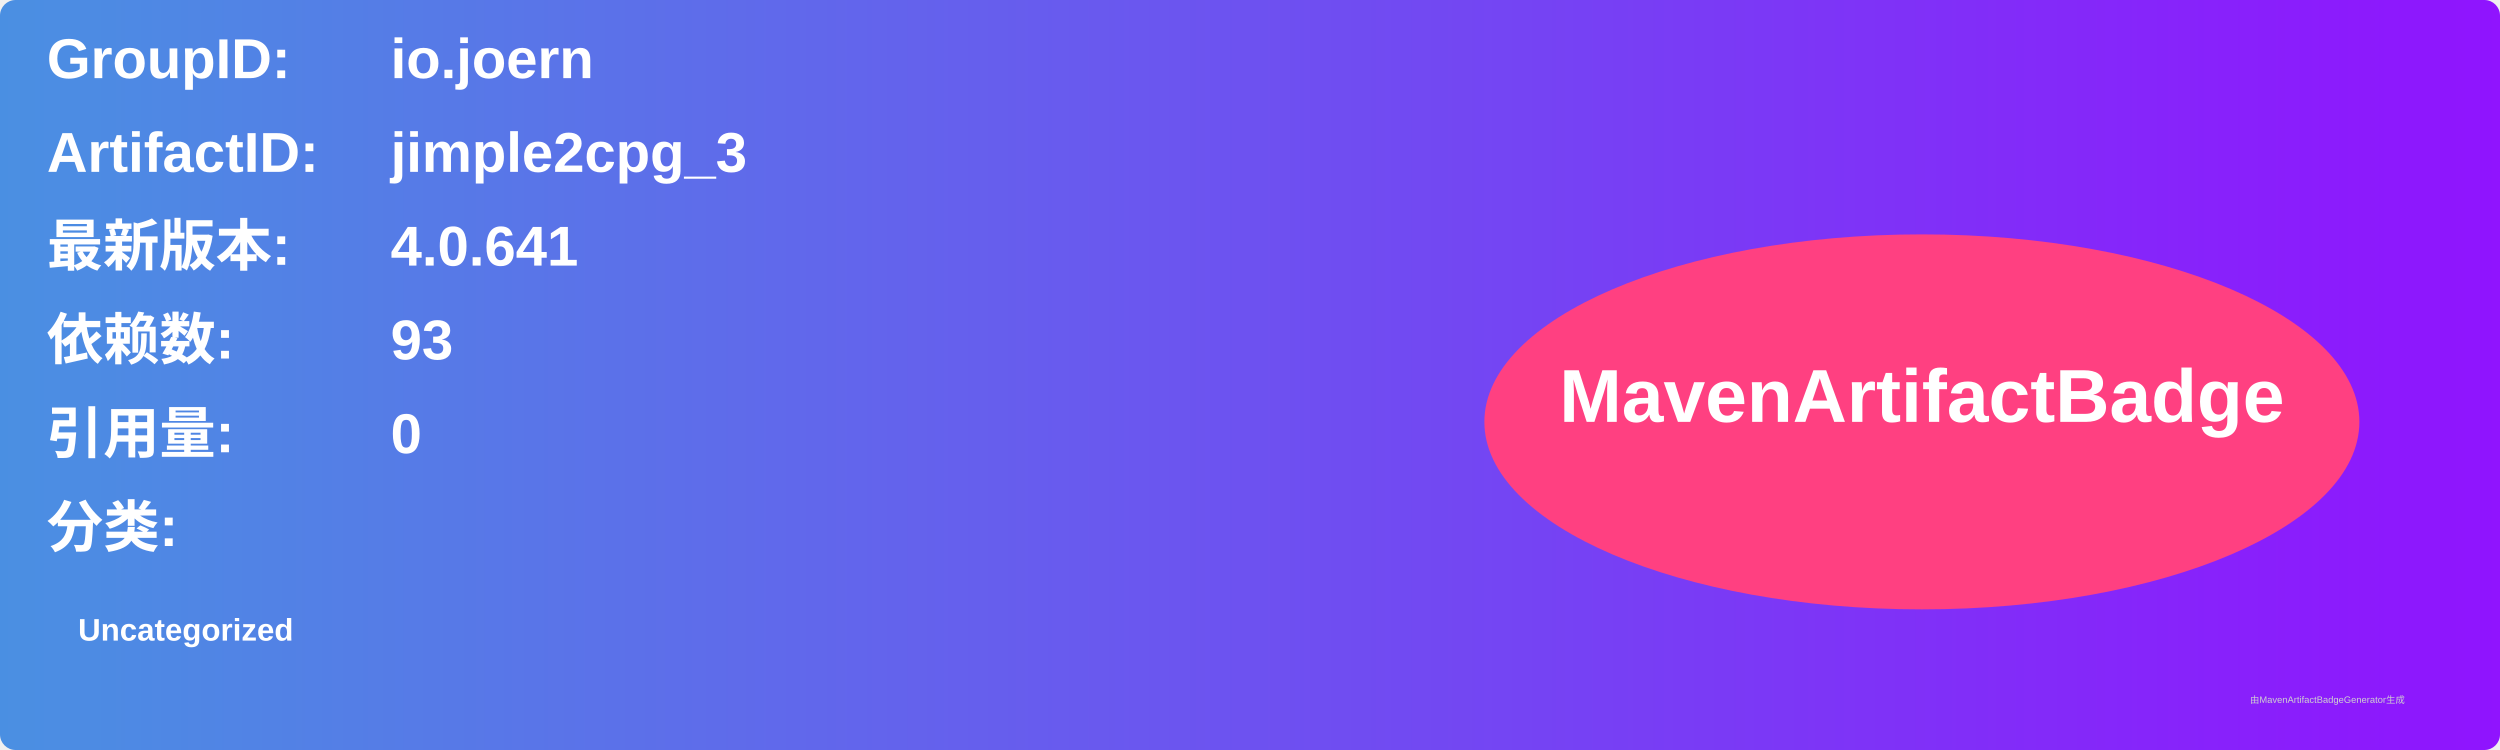
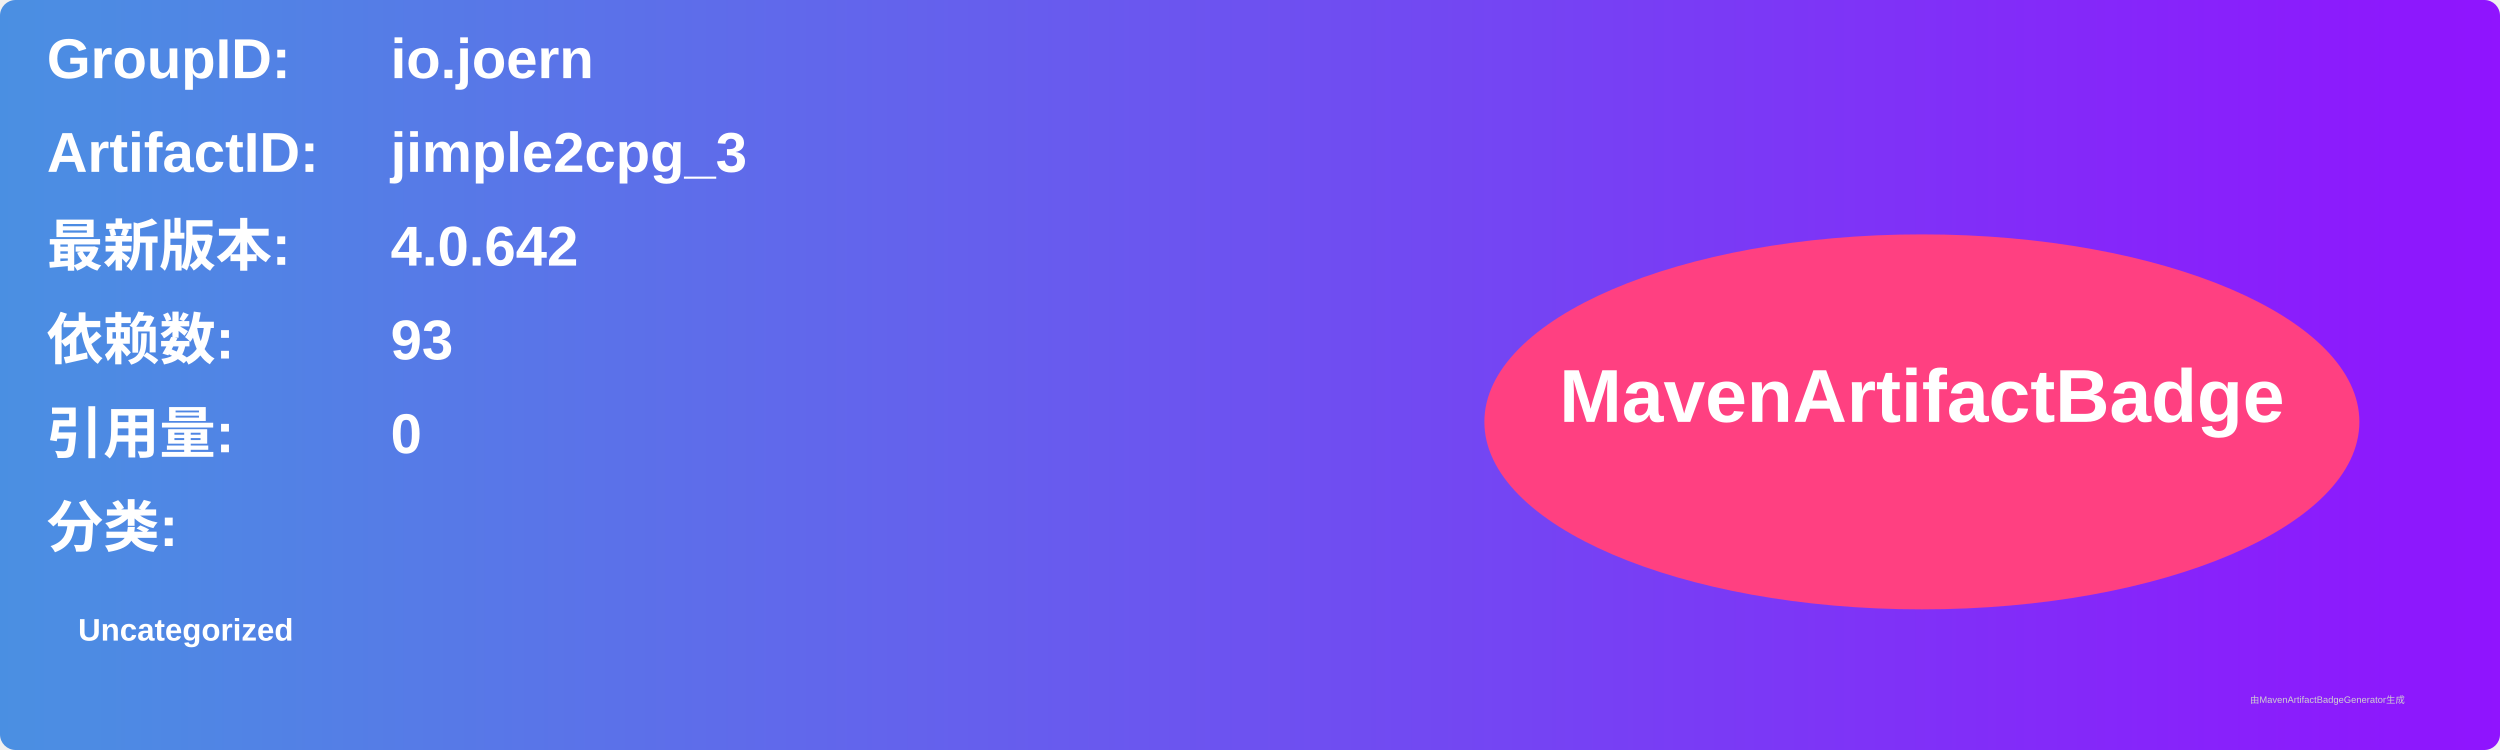
<svg xmlns="http://www.w3.org/2000/svg" width="800" height="240" viewBox="0 0 800 240">
  <linearGradient id="grad" x1="0%" y1="0%" x2="100%" y2="0%">
    <stop offset="0%" stop-color="#4a90e2" />
    <stop offset="100%" stop-color="#9013fe" />
  </linearGradient>
  <rect width="100%" height="100%" rx="5" ry="5" fill="url(#grad)" />
  <g transform="translate(15, 15)">
    <text x="0" y="10" font-family="Arial" font-size="18" fill="white" font-weight="bold" width="260">GroupID:</text>
    <text x="110" y="10" font-family="Arial" font-size="18" fill="white" font-weight="bold" width="460">io.joern</text>
    <text x="0" y="40" font-family="Arial" font-size="18" fill="white" font-weight="bold" width="260">ArtifactID:</text>
    <text x="110" y="40" font-family="Arial" font-size="18" fill="white" font-weight="bold" width="460">jimple2cpg_3</text>
    <text x="0" y="70" font-family="Arial" font-size="18" fill="white" font-weight="bold">最新版本:</text>
    <text x="110" y="70" font-family="Arial" font-size="18" fill="white" font-weight="bold">
-       <tspan font-weight="bold">4.0.641</tspan>
+       <tspan font-weight="bold">4.0.642</tspan>
    </text>
    <text x="0" y="100" font-family="Arial" font-size="18" fill="white" font-weight="bold">依赖数: </text>
    <text x="110" y="100" font-family="Arial" font-size="18" fill="white">
      <tspan font-weight="bold">93</tspan>
    </text>
    <text x="0" y="130" font-family="Arial" font-size="18" fill="white" font-weight="bold">引用量: </text>
    <text x="110" y="130" font-family="Arial" font-size="18" fill="white">
      <tspan font-weight="bold">0</tspan>
    </text>
    <text x="0" y="160" font-family="Arial" font-size="18" fill="white" font-weight="bold">分类:</text>
    <text x="10" y="190" font-family="Arial" font-size="10" fill="white">
      <tspan font-weight="bold">Uncategorized</tspan>
    </text>
    <ellipse cx="600" cy="120" rx="140" ry="60" fill="#ff4081" />
    <text x="600" y="120" text-anchor="middle" font-family="Arial" font-size="24" fill="white" font-weight="bold">MavenArtifactBadge</text>
  </g>
  <text x="720" y="225" font-family="Arial" font-size="3" fill="#d0d0d0">由MavenArtifactBadgeGenerator生成</text>
</svg>
